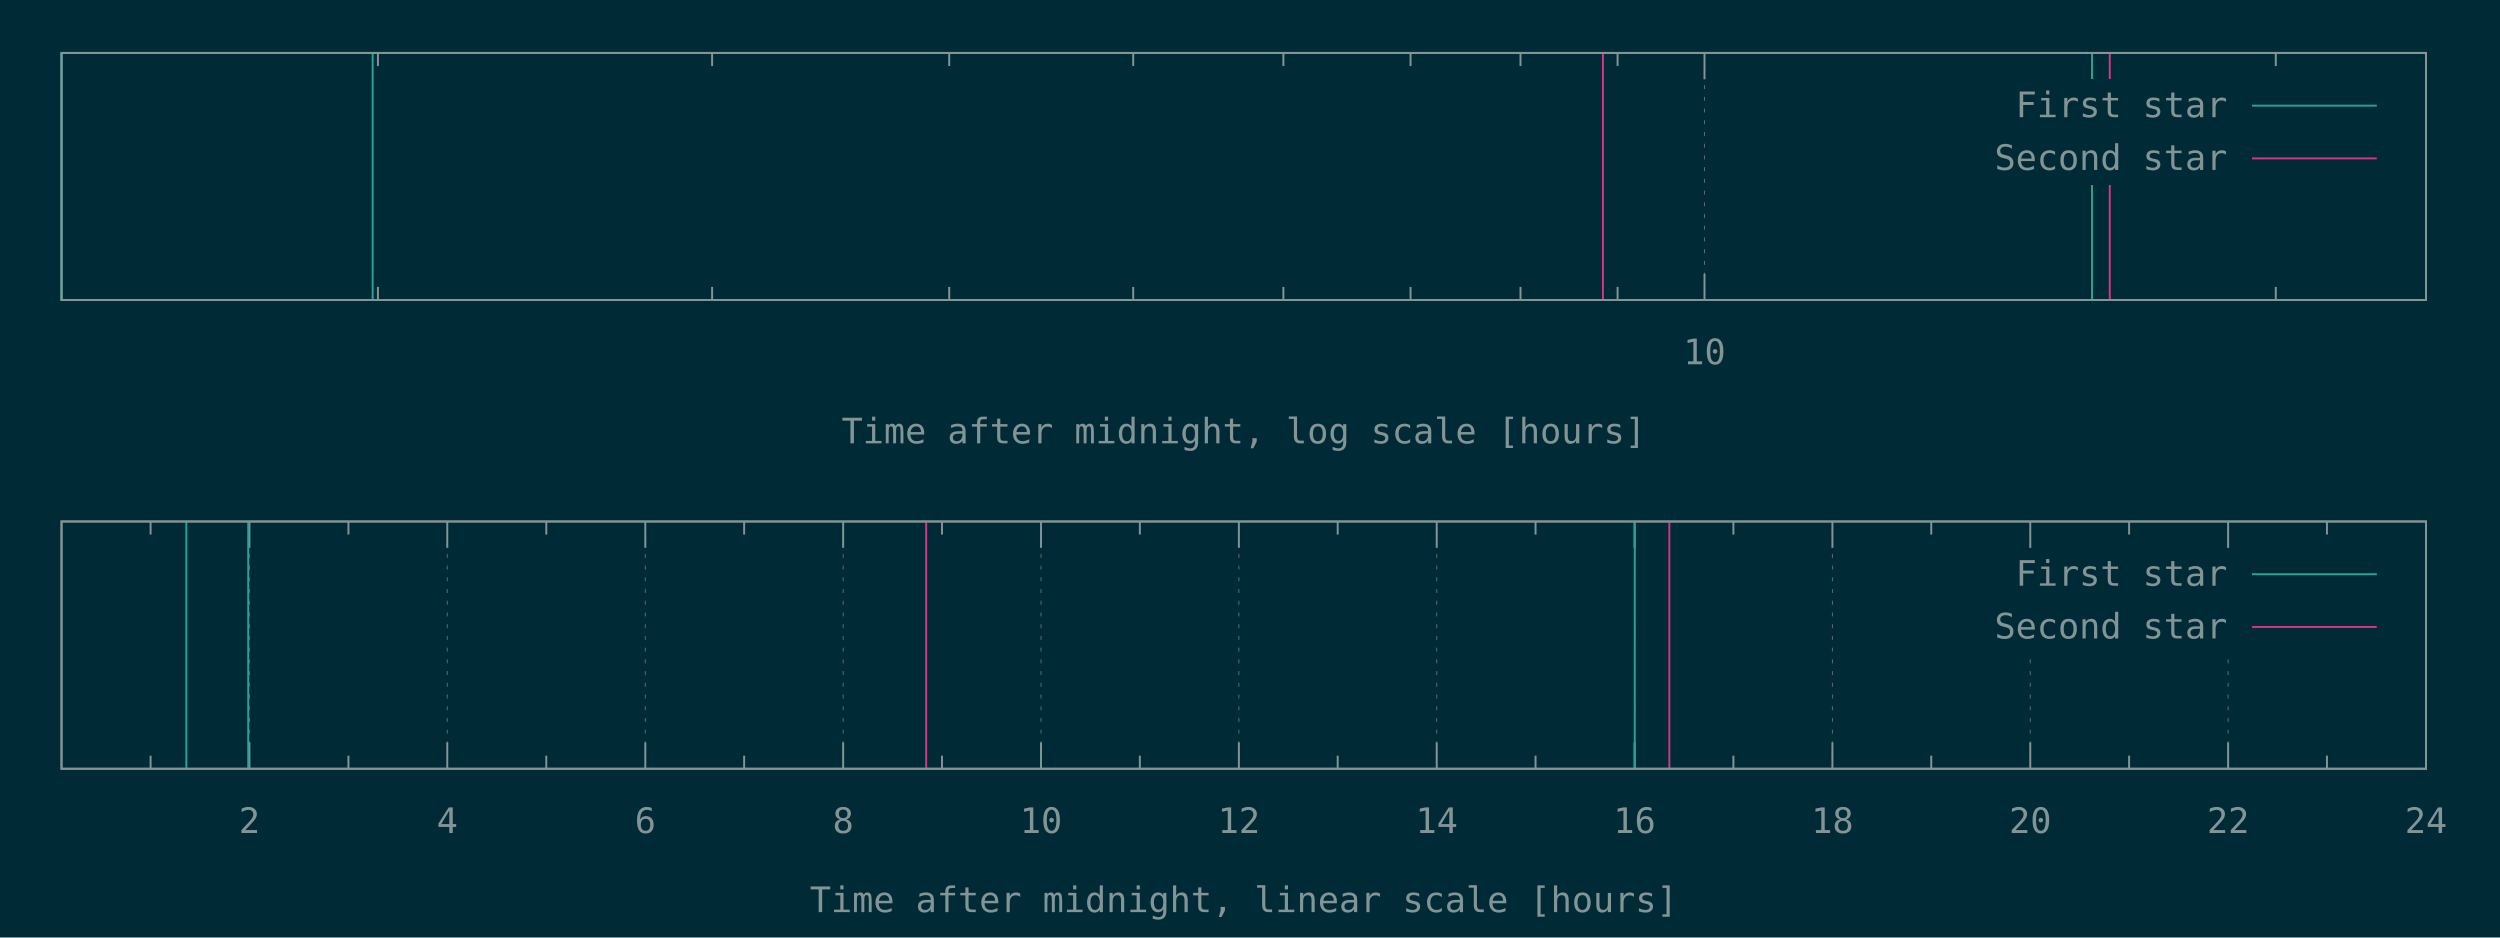
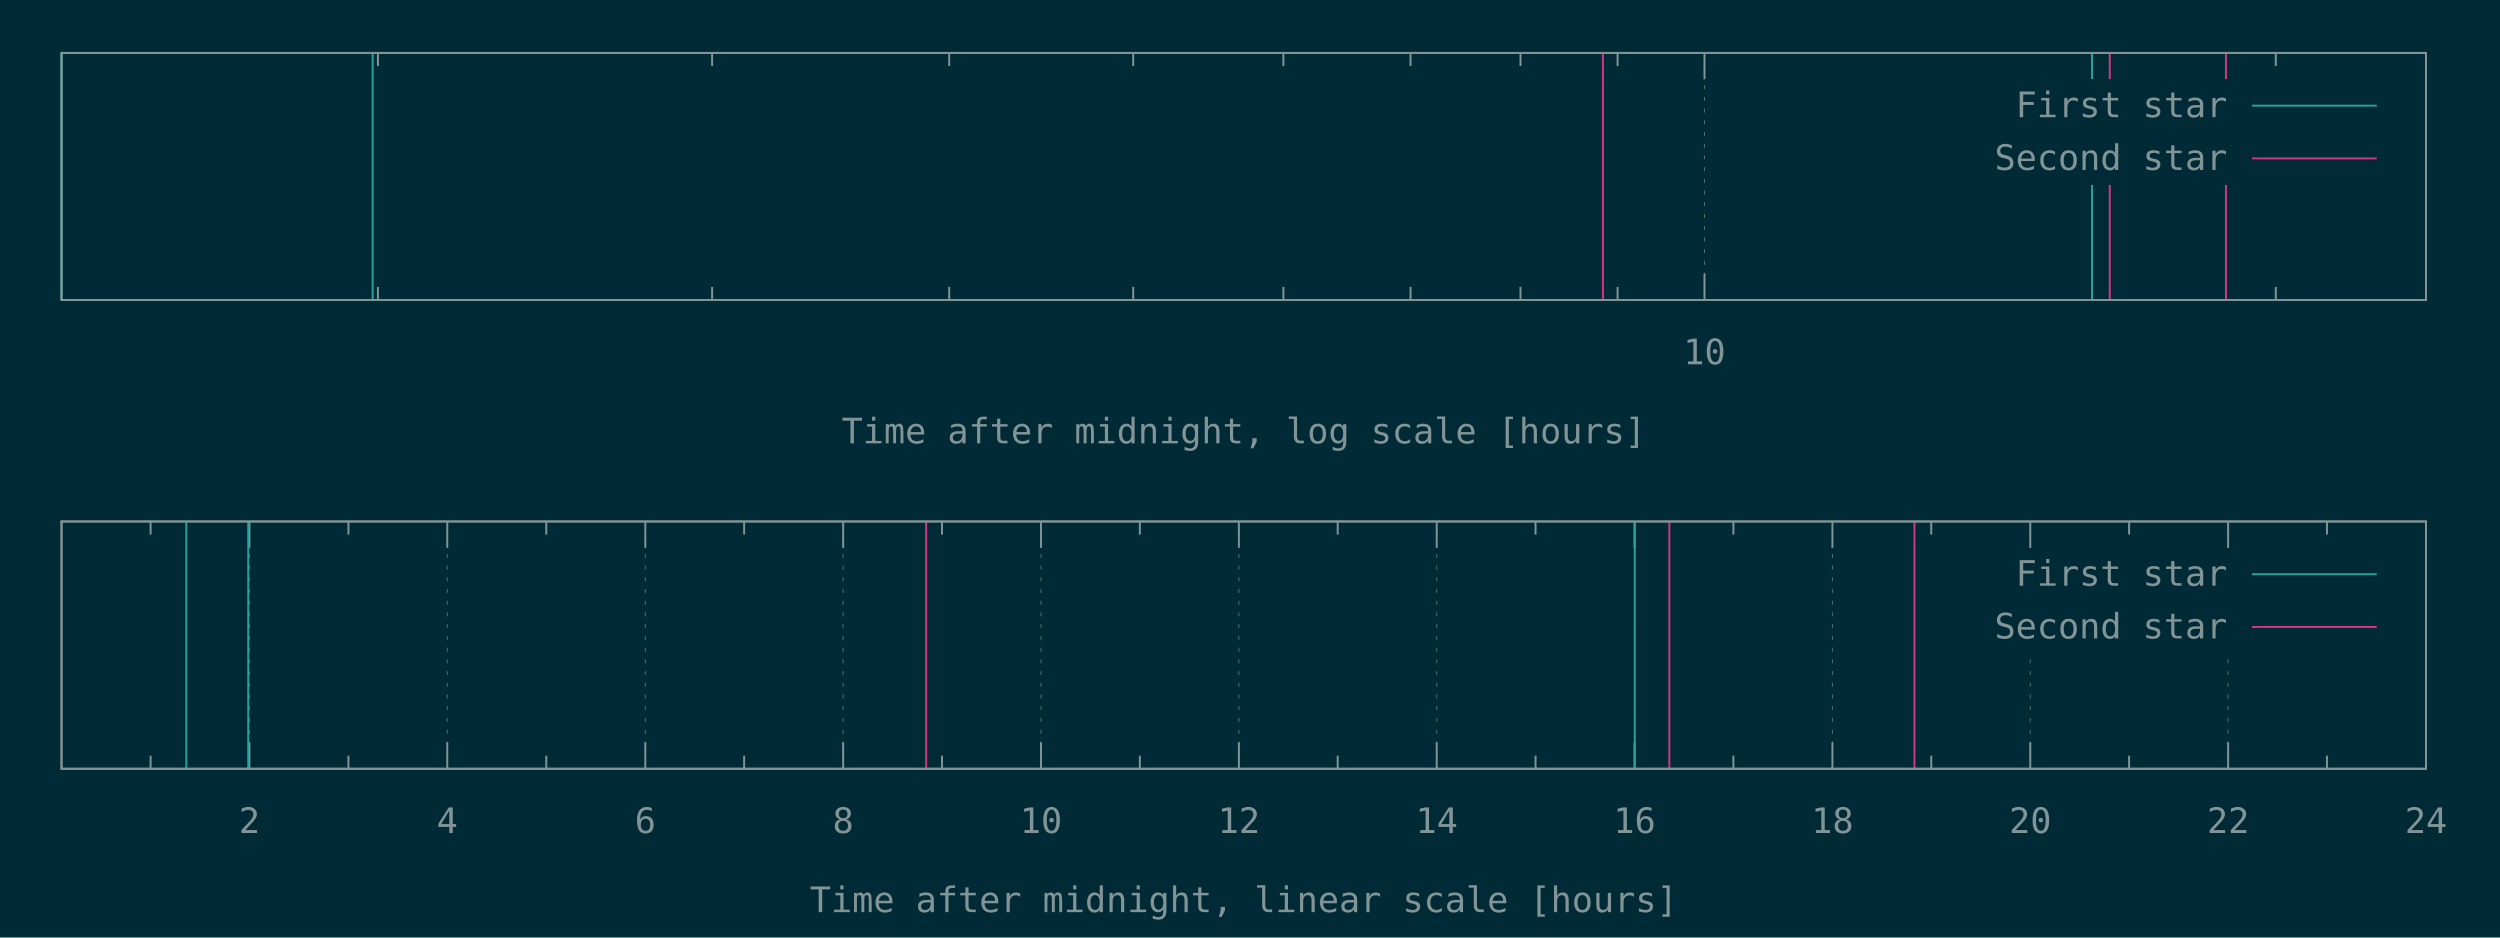
<svg xmlns="http://www.w3.org/2000/svg" xmlns:xlink="http://www.w3.org/1999/xlink" width="1280" height="480" viewBox="0 0 1280 480">
  <g id="gnuplot_canvas">
    <rect x="0" y="0" width="1280" height="480" fill="#002b36" />
    <defs>
      <circle id="gpDot" r="0.5" stroke-width="0.5" stroke="currentColor" />
      <path id="gpPt0" stroke-width="0.148" stroke="currentColor" d="M-1,0 h2 M0,-1 v2" />
      <path id="gpPt1" stroke-width="0.148" stroke="currentColor" d="M-1,-1 L1,1 M1,-1 L-1,1" />
      <path id="gpPt2" stroke-width="0.148" stroke="currentColor" d="M-1,0 L1,0 M0,-1 L0,1 M-1,-1 L1,1 M-1,1 L1,-1" />
      <rect id="gpPt3" stroke-width="0.148" stroke="currentColor" x="-1" y="-1" width="2" height="2" />
      <rect id="gpPt4" stroke-width="0.148" stroke="currentColor" fill="currentColor" x="-1" y="-1" width="2" height="2" />
      <circle id="gpPt5" stroke-width="0.148" stroke="currentColor" cx="0" cy="0" r="1" />
      <use xlink:href="#gpPt5" id="gpPt6" fill="currentColor" stroke="none" />
      <path id="gpPt7" stroke-width="0.148" stroke="currentColor" d="M0,-1.33 L-1.33,0.67 L1.33,0.67 z" />
      <use xlink:href="#gpPt7" id="gpPt8" fill="currentColor" stroke="none" />
      <use xlink:href="#gpPt7" id="gpPt9" stroke="currentColor" transform="rotate(180)" />
      <use xlink:href="#gpPt9" id="gpPt10" fill="currentColor" stroke="none" />
      <use xlink:href="#gpPt3" id="gpPt11" stroke="currentColor" transform="rotate(45)" />
      <use xlink:href="#gpPt11" id="gpPt12" fill="currentColor" stroke="none" />
      <path id="gpPt13" stroke-width="0.148" stroke="currentColor" d="M0,1.330 L1.265,0.411 L0.782,-1.067 L-0.782,-1.076 L-1.265,0.411 z" />
      <use xlink:href="#gpPt13" id="gpPt14" fill="currentColor" stroke="none" />
      <filter id="textbox" filterUnits="objectBoundingBox" x="0" y="0" height="1" width="1">
        <feFlood flood-color="#002B36" flood-opacity="1" result="bgnd" />
        <feComposite in="SourceGraphic" in2="bgnd" operator="atop" />
      </filter>
      <filter id="greybox" filterUnits="objectBoundingBox" x="0" y="0" height="1" width="1">
        <feFlood flood-color="lightgrey" flood-opacity="1" result="grey" />
        <feComposite in="SourceGraphic" in2="grey" operator="atop" />
      </filter>
    </defs>
    <g fill="none" color="#002B36" stroke="currentColor" stroke-width="1.00" stroke-linecap="butt" stroke-linejoin="miter">
</g>
    <g fill="none" color="black" stroke="currentColor" stroke-width="1.00" stroke-linecap="butt" stroke-linejoin="miter">
      <path stroke="rgb(131, 148, 150)" d="M193.5,153.6 L193.5,146.9 M193.5,27.1 L193.5,33.8 M364.6,153.6 L364.6,146.9 M364.6,27.1 L364.6,33.8   M486.0,153.6 L486.0,146.9 M486.0,27.1 L486.0,33.8 M580.2,153.6 L580.2,146.9 M580.2,27.1 L580.2,33.8   M657.1,153.6 L657.1,146.9 M657.1,27.1 L657.1,33.8 M722.2,153.6 L722.2,146.9 M722.2,27.1 L722.2,33.8   M778.5,153.6 L778.5,146.9 M778.5,27.1 L778.5,33.8 M828.2,153.6 L828.2,146.9 M828.2,27.1 L828.2,33.8    " />
    </g>
    <g fill="none" color="black" stroke="rgb(131, 148, 150)" stroke-width="0.50" stroke-linecap="butt" stroke-linejoin="miter">
</g>
    <g fill="none" color="gray" stroke="currentColor" stroke-width="0.50" stroke-linecap="butt" stroke-linejoin="miter">
      <path stroke="rgb( 88, 110, 117)" stroke-dasharray="2,4" class="gridline" d="M872.7,153.6 L872.7,27.1  " />
    </g>
    <g fill="none" color="gray" stroke="rgb( 88, 110, 117)" stroke-width="1.00" stroke-linecap="butt" stroke-linejoin="miter">
</g>
    <g fill="none" color="black" stroke="currentColor" stroke-width="1.00" stroke-linecap="butt" stroke-linejoin="miter">
      <path stroke="rgb(131, 148, 150)" d="M872.7,153.6 L872.7,140.1 M872.7,27.1 L872.7,40.6  " />
      <g transform="translate(872.7,186.5)" stroke="none" fill="rgb(131,148,150)" font-family="Inconsolata" font-size="18.00" text-anchor="middle">
        <text>
          <tspan font-family="Inconsolata"> 10</tspan>
        </text>
      </g>
    </g>
    <g fill="none" color="black" stroke="currentColor" stroke-width="1.00" stroke-linecap="butt" stroke-linejoin="miter">
      <path stroke="rgb(131, 148, 150)" d="M1165.2,153.6 L1165.2,146.9 M1165.2,27.1 L1165.2,33.8  " />
    </g>
    <g fill="none" color="black" stroke="currentColor" stroke-width="1.00" stroke-linecap="butt" stroke-linejoin="miter">
      <path stroke="rgb(131, 148, 150)" d="M31.5,27.1 L31.5,153.6 L1242.1,153.6 L1242.1,27.1 L31.5,27.1 Z  " />
    </g>
    <g fill="none" color="black" stroke="currentColor" stroke-width="1.00" stroke-linecap="butt" stroke-linejoin="miter">
      <g transform="translate(636.8,227.0)" stroke="none" fill="rgb(131,148,150)" font-family="Inconsolata" font-size="18.00" text-anchor="middle">
        <text>
          <tspan font-family="Inconsolata">Time after midnight, log scale [hours]</tspan>
        </text>
      </g>
    </g>
    <g fill="none" color="black" stroke="currentColor" stroke-width="1.00" stroke-linecap="butt" stroke-linejoin="miter">
</g>
    <g id="gnuplot_plot_1a">
      <g fill="none" color="black" stroke="currentColor" stroke-width="1.00" stroke-linecap="butt" stroke-linejoin="miter">
        <path stroke="rgb( 42, 161, 152)" d="M31.5,153.6 L31.5,27.1 M190.8,153.6 L190.8,27.1 M1071.1,153.6 L1071.1,27.1  " />
      </g>
    </g>
    <g id="gnuplot_plot_2a">
      <g fill="none" color="black" stroke="currentColor" stroke-width="1.00" stroke-linecap="butt" stroke-linejoin="miter">
-         <path stroke="rgb(211,  54, 130)" d="M820.7,153.6 L820.7,27.1 M1080.2,153.6 L1080.2,27.1  " />
+         <path stroke="rgb(211,  54, 130)" d="M820.7,153.6 L820.7,27.1 M1080.2,153.6 L1080.2,27.1 M1139.7,153.6 L1139.7,27.1  " />
      </g>
    </g>
    <g stroke="none" shape-rendering="crispEdges">
      <polygon fill="#002B36" points="1001.8,94.6 1229.5,94.6 1229.5,40.6 1001.8,40.6 " />
    </g>
    <g id="gnuplot_plot_1a">
      <g fill="none" color="black" stroke="currentColor" stroke-width="1.00" stroke-linecap="butt" stroke-linejoin="miter">
        <g transform="translate(1140.4,60.0)" stroke="none" fill="rgb(131,148,150)" font-family="Inconsolata" font-size="18.00" text-anchor="end">
          <text>
            <tspan font-family="Inconsolata">First star</tspan>
          </text>
        </g>
      </g>
      <g fill="none" color="black" stroke="currentColor" stroke-width="1.00" stroke-linecap="butt" stroke-linejoin="miter">
        <path stroke="rgb( 42, 161, 152)" d="M1153.0,54.1 L1216.9,54.1  " />
      </g>
    </g>
    <g id="gnuplot_plot_2a">
      <g fill="none" color="black" stroke="currentColor" stroke-width="1.00" stroke-linecap="butt" stroke-linejoin="miter">
        <g transform="translate(1140.4,87.0)" stroke="none" fill="rgb(131,148,150)" font-family="Inconsolata" font-size="18.00" text-anchor="end">
          <text>
            <tspan font-family="Inconsolata">Second star</tspan>
          </text>
        </g>
      </g>
      <g fill="none" color="black" stroke="currentColor" stroke-width="1.00" stroke-linecap="butt" stroke-linejoin="miter">
        <path stroke="rgb(211,  54, 130)" d="M1153.0,81.1 L1216.9,81.1  " />
      </g>
    </g>
    <g fill="none" color="#002B36" stroke="rgb(211,  54, 130)" stroke-width="2.00" stroke-linecap="butt" stroke-linejoin="miter">
</g>
    <g fill="none" color="black" stroke="currentColor" stroke-width="2.00" stroke-linecap="butt" stroke-linejoin="miter">
</g>
    <g fill="none" color="black" stroke="black" stroke-width="1.00" stroke-linecap="butt" stroke-linejoin="miter">
</g>
    <g fill="none" color="black" stroke="currentColor" stroke-width="1.00" stroke-linecap="butt" stroke-linejoin="miter">
      <path stroke="rgb(131, 148, 150)" d="M31.5,27.1 L31.5,153.6 L1242.1,153.6 L1242.1,27.1 L31.5,27.1 Z  " />
    </g>
    <g fill="none" color="black" stroke="currentColor" stroke-width="1.00" stroke-linecap="butt" stroke-linejoin="miter">
</g>
    <g fill="none" color="black" stroke="currentColor" stroke-width="1.00" stroke-linecap="butt" stroke-linejoin="miter">
      <path stroke="rgb(131, 148, 150)" d="M77.1,393.6 L77.1,386.9 M77.1,267.0 L77.1,273.7  " />
    </g>
    <g fill="none" color="black" stroke="rgb(131, 148, 150)" stroke-width="0.50" stroke-linecap="butt" stroke-linejoin="miter">
</g>
    <g fill="none" color="gray" stroke="currentColor" stroke-width="0.50" stroke-linecap="butt" stroke-linejoin="miter">
      <path stroke="rgb( 88, 110, 117)" stroke-dasharray="2,4" class="gridline" d="M127.7,393.6 L127.7,267.0  " />
    </g>
    <g fill="none" color="gray" stroke="rgb( 88, 110, 117)" stroke-width="1.00" stroke-linecap="butt" stroke-linejoin="miter">
</g>
    <g fill="none" color="black" stroke="currentColor" stroke-width="1.00" stroke-linecap="butt" stroke-linejoin="miter">
      <path stroke="rgb(131, 148, 150)" d="M127.7,393.6 L127.7,380.1 M127.7,267.0 L127.7,280.5  " />
      <g transform="translate(127.7,426.5)" stroke="none" fill="rgb(131,148,150)" font-family="Inconsolata" font-size="18.00" text-anchor="middle">
        <text>
          <tspan font-family="Inconsolata"> 2</tspan>
        </text>
      </g>
    </g>
    <g fill="none" color="black" stroke="currentColor" stroke-width="1.00" stroke-linecap="butt" stroke-linejoin="miter">
      <path stroke="rgb(131, 148, 150)" d="M178.4,393.6 L178.4,386.9 M178.4,267.0 L178.4,273.7  " />
    </g>
    <g fill="none" color="black" stroke="rgb(131, 148, 150)" stroke-width="0.50" stroke-linecap="butt" stroke-linejoin="miter">
</g>
    <g fill="none" color="gray" stroke="currentColor" stroke-width="0.50" stroke-linecap="butt" stroke-linejoin="miter">
      <path stroke="rgb( 88, 110, 117)" stroke-dasharray="2,4" class="gridline" d="M229.0,393.6 L229.0,267.0  " />
    </g>
    <g fill="none" color="gray" stroke="rgb( 88, 110, 117)" stroke-width="1.00" stroke-linecap="butt" stroke-linejoin="miter">
</g>
    <g fill="none" color="black" stroke="currentColor" stroke-width="1.00" stroke-linecap="butt" stroke-linejoin="miter">
      <path stroke="rgb(131, 148, 150)" d="M229.0,393.6 L229.0,380.1 M229.0,267.0 L229.0,280.5  " />
      <g transform="translate(229.0,426.5)" stroke="none" fill="rgb(131,148,150)" font-family="Inconsolata" font-size="18.00" text-anchor="middle">
        <text>
          <tspan font-family="Inconsolata"> 4</tspan>
        </text>
      </g>
    </g>
    <g fill="none" color="black" stroke="currentColor" stroke-width="1.00" stroke-linecap="butt" stroke-linejoin="miter">
      <path stroke="rgb(131, 148, 150)" d="M279.7,393.6 L279.7,386.9 M279.7,267.0 L279.7,273.7  " />
    </g>
    <g fill="none" color="black" stroke="rgb(131, 148, 150)" stroke-width="0.50" stroke-linecap="butt" stroke-linejoin="miter">
</g>
    <g fill="none" color="gray" stroke="currentColor" stroke-width="0.50" stroke-linecap="butt" stroke-linejoin="miter">
      <path stroke="rgb( 88, 110, 117)" stroke-dasharray="2,4" class="gridline" d="M330.4,393.6 L330.4,267.0  " />
    </g>
    <g fill="none" color="gray" stroke="rgb( 88, 110, 117)" stroke-width="1.00" stroke-linecap="butt" stroke-linejoin="miter">
</g>
    <g fill="none" color="black" stroke="currentColor" stroke-width="1.00" stroke-linecap="butt" stroke-linejoin="miter">
      <path stroke="rgb(131, 148, 150)" d="M330.4,393.6 L330.4,380.1 M330.4,267.0 L330.4,280.5  " />
      <g transform="translate(330.4,426.5)" stroke="none" fill="rgb(131,148,150)" font-family="Inconsolata" font-size="18.00" text-anchor="middle">
        <text>
          <tspan font-family="Inconsolata"> 6</tspan>
        </text>
      </g>
    </g>
    <g fill="none" color="black" stroke="currentColor" stroke-width="1.00" stroke-linecap="butt" stroke-linejoin="miter">
      <path stroke="rgb(131, 148, 150)" d="M381.0,393.6 L381.0,386.9 M381.0,267.0 L381.0,273.7  " />
    </g>
    <g fill="none" color="black" stroke="rgb(131, 148, 150)" stroke-width="0.50" stroke-linecap="butt" stroke-linejoin="miter">
</g>
    <g fill="none" color="gray" stroke="currentColor" stroke-width="0.50" stroke-linecap="butt" stroke-linejoin="miter">
      <path stroke="rgb( 88, 110, 117)" stroke-dasharray="2,4" class="gridline" d="M431.7,393.6 L431.7,267.0  " />
    </g>
    <g fill="none" color="gray" stroke="rgb( 88, 110, 117)" stroke-width="1.00" stroke-linecap="butt" stroke-linejoin="miter">
</g>
    <g fill="none" color="black" stroke="currentColor" stroke-width="1.00" stroke-linecap="butt" stroke-linejoin="miter">
      <path stroke="rgb(131, 148, 150)" d="M431.7,393.6 L431.7,380.1 M431.7,267.0 L431.7,280.5  " />
      <g transform="translate(431.7,426.5)" stroke="none" fill="rgb(131,148,150)" font-family="Inconsolata" font-size="18.00" text-anchor="middle">
        <text>
          <tspan font-family="Inconsolata"> 8</tspan>
        </text>
      </g>
    </g>
    <g fill="none" color="black" stroke="currentColor" stroke-width="1.00" stroke-linecap="butt" stroke-linejoin="miter">
      <path stroke="rgb(131, 148, 150)" d="M482.3,393.6 L482.3,386.9 M482.3,267.0 L482.3,273.7  " />
    </g>
    <g fill="none" color="black" stroke="rgb(131, 148, 150)" stroke-width="0.50" stroke-linecap="butt" stroke-linejoin="miter">
</g>
    <g fill="none" color="gray" stroke="currentColor" stroke-width="0.50" stroke-linecap="butt" stroke-linejoin="miter">
      <path stroke="rgb( 88, 110, 117)" stroke-dasharray="2,4" class="gridline" d="M533.0,393.6 L533.0,267.0  " />
    </g>
    <g fill="none" color="gray" stroke="rgb( 88, 110, 117)" stroke-width="1.00" stroke-linecap="butt" stroke-linejoin="miter">
</g>
    <g fill="none" color="black" stroke="currentColor" stroke-width="1.00" stroke-linecap="butt" stroke-linejoin="miter">
      <path stroke="rgb(131, 148, 150)" d="M533.0,393.6 L533.0,380.1 M533.0,267.0 L533.0,280.5  " />
      <g transform="translate(533.0,426.5)" stroke="none" fill="rgb(131,148,150)" font-family="Inconsolata" font-size="18.00" text-anchor="middle">
        <text>
          <tspan font-family="Inconsolata"> 10</tspan>
        </text>
      </g>
    </g>
    <g fill="none" color="black" stroke="currentColor" stroke-width="1.00" stroke-linecap="butt" stroke-linejoin="miter">
      <path stroke="rgb(131, 148, 150)" d="M583.6,393.6 L583.6,386.9 M583.6,267.0 L583.6,273.7  " />
    </g>
    <g fill="none" color="black" stroke="rgb(131, 148, 150)" stroke-width="0.50" stroke-linecap="butt" stroke-linejoin="miter">
</g>
    <g fill="none" color="gray" stroke="currentColor" stroke-width="0.50" stroke-linecap="butt" stroke-linejoin="miter">
      <path stroke="rgb( 88, 110, 117)" stroke-dasharray="2,4" class="gridline" d="M634.3,393.6 L634.3,267.0  " />
    </g>
    <g fill="none" color="gray" stroke="rgb( 88, 110, 117)" stroke-width="1.00" stroke-linecap="butt" stroke-linejoin="miter">
</g>
    <g fill="none" color="black" stroke="currentColor" stroke-width="1.00" stroke-linecap="butt" stroke-linejoin="miter">
      <path stroke="rgb(131, 148, 150)" d="M634.3,393.6 L634.3,380.1 M634.3,267.0 L634.3,280.5  " />
      <g transform="translate(634.3,426.5)" stroke="none" fill="rgb(131,148,150)" font-family="Inconsolata" font-size="18.00" text-anchor="middle">
        <text>
          <tspan font-family="Inconsolata"> 12</tspan>
        </text>
      </g>
    </g>
    <g fill="none" color="black" stroke="currentColor" stroke-width="1.00" stroke-linecap="butt" stroke-linejoin="miter">
      <path stroke="rgb(131, 148, 150)" d="M684.9,393.6 L684.9,386.9 M684.9,267.0 L684.9,273.7  " />
    </g>
    <g fill="none" color="black" stroke="rgb(131, 148, 150)" stroke-width="0.50" stroke-linecap="butt" stroke-linejoin="miter">
</g>
    <g fill="none" color="gray" stroke="currentColor" stroke-width="0.50" stroke-linecap="butt" stroke-linejoin="miter">
      <path stroke="rgb( 88, 110, 117)" stroke-dasharray="2,4" class="gridline" d="M735.6,393.6 L735.6,267.0  " />
    </g>
    <g fill="none" color="gray" stroke="rgb( 88, 110, 117)" stroke-width="1.00" stroke-linecap="butt" stroke-linejoin="miter">
</g>
    <g fill="none" color="black" stroke="currentColor" stroke-width="1.00" stroke-linecap="butt" stroke-linejoin="miter">
      <path stroke="rgb(131, 148, 150)" d="M735.6,393.6 L735.6,380.1 M735.6,267.0 L735.6,280.5  " />
      <g transform="translate(735.6,426.5)" stroke="none" fill="rgb(131,148,150)" font-family="Inconsolata" font-size="18.00" text-anchor="middle">
        <text>
          <tspan font-family="Inconsolata"> 14</tspan>
        </text>
      </g>
    </g>
    <g fill="none" color="black" stroke="currentColor" stroke-width="1.00" stroke-linecap="butt" stroke-linejoin="miter">
      <path stroke="rgb(131, 148, 150)" d="M786.2,393.6 L786.2,386.9 M786.2,267.0 L786.2,273.7  " />
    </g>
    <g fill="none" color="black" stroke="rgb(131, 148, 150)" stroke-width="0.50" stroke-linecap="butt" stroke-linejoin="miter">
</g>
    <g fill="none" color="gray" stroke="currentColor" stroke-width="0.50" stroke-linecap="butt" stroke-linejoin="miter">
      <path stroke="rgb( 88, 110, 117)" stroke-dasharray="2,4" class="gridline" d="M836.9,393.6 L836.9,267.0  " />
    </g>
    <g fill="none" color="gray" stroke="rgb( 88, 110, 117)" stroke-width="1.00" stroke-linecap="butt" stroke-linejoin="miter">
</g>
    <g fill="none" color="black" stroke="currentColor" stroke-width="1.00" stroke-linecap="butt" stroke-linejoin="miter">
      <path stroke="rgb(131, 148, 150)" d="M836.9,393.6 L836.9,380.1 M836.9,267.0 L836.9,280.5  " />
      <g transform="translate(836.9,426.5)" stroke="none" fill="rgb(131,148,150)" font-family="Inconsolata" font-size="18.00" text-anchor="middle">
        <text>
          <tspan font-family="Inconsolata"> 16</tspan>
        </text>
      </g>
    </g>
    <g fill="none" color="black" stroke="currentColor" stroke-width="1.00" stroke-linecap="butt" stroke-linejoin="miter">
      <path stroke="rgb(131, 148, 150)" d="M887.5,393.6 L887.5,386.9 M887.5,267.0 L887.5,273.7  " />
    </g>
    <g fill="none" color="black" stroke="rgb(131, 148, 150)" stroke-width="0.50" stroke-linecap="butt" stroke-linejoin="miter">
</g>
    <g fill="none" color="gray" stroke="currentColor" stroke-width="0.50" stroke-linecap="butt" stroke-linejoin="miter">
      <path stroke="rgb( 88, 110, 117)" stroke-dasharray="2,4" class="gridline" d="M938.2,393.6 L938.2,267.0  " />
    </g>
    <g fill="none" color="gray" stroke="rgb( 88, 110, 117)" stroke-width="1.00" stroke-linecap="butt" stroke-linejoin="miter">
</g>
    <g fill="none" color="black" stroke="currentColor" stroke-width="1.00" stroke-linecap="butt" stroke-linejoin="miter">
      <path stroke="rgb(131, 148, 150)" d="M938.2,393.6 L938.2,380.1 M938.2,267.0 L938.2,280.5  " />
      <g transform="translate(938.2,426.5)" stroke="none" fill="rgb(131,148,150)" font-family="Inconsolata" font-size="18.00" text-anchor="middle">
        <text>
          <tspan font-family="Inconsolata"> 18</tspan>
        </text>
      </g>
    </g>
    <g fill="none" color="black" stroke="currentColor" stroke-width="1.00" stroke-linecap="butt" stroke-linejoin="miter">
      <path stroke="rgb(131, 148, 150)" d="M988.8,393.6 L988.8,386.9 M988.8,267.0 L988.8,273.7  " />
    </g>
    <g fill="none" color="black" stroke="rgb(131, 148, 150)" stroke-width="0.50" stroke-linecap="butt" stroke-linejoin="miter">
</g>
    <g fill="none" color="gray" stroke="currentColor" stroke-width="0.50" stroke-linecap="butt" stroke-linejoin="miter">
      <path stroke="rgb( 88, 110, 117)" stroke-dasharray="2,4" class="gridline" d="M1039.5,393.6 L1039.5,334.5 M1039.5,280.5 L1039.5,267.0  " />
    </g>
    <g fill="none" color="gray" stroke="rgb( 88, 110, 117)" stroke-width="1.00" stroke-linecap="butt" stroke-linejoin="miter">
</g>
    <g fill="none" color="black" stroke="currentColor" stroke-width="1.00" stroke-linecap="butt" stroke-linejoin="miter">
      <path stroke="rgb(131, 148, 150)" d="M1039.5,393.6 L1039.5,380.1 M1039.5,267.0 L1039.5,280.5  " />
      <g transform="translate(1039.5,426.5)" stroke="none" fill="rgb(131,148,150)" font-family="Inconsolata" font-size="18.00" text-anchor="middle">
        <text>
          <tspan font-family="Inconsolata"> 20</tspan>
        </text>
      </g>
    </g>
    <g fill="none" color="black" stroke="currentColor" stroke-width="1.00" stroke-linecap="butt" stroke-linejoin="miter">
      <path stroke="rgb(131, 148, 150)" d="M1090.1,393.6 L1090.1,386.9 M1090.1,267.0 L1090.1,273.7  " />
    </g>
    <g fill="none" color="black" stroke="rgb(131, 148, 150)" stroke-width="0.50" stroke-linecap="butt" stroke-linejoin="miter">
</g>
    <g fill="none" color="gray" stroke="currentColor" stroke-width="0.50" stroke-linecap="butt" stroke-linejoin="miter">
      <path stroke="rgb( 88, 110, 117)" stroke-dasharray="2,4" class="gridline" d="M1140.8,393.6 L1140.8,334.5 M1140.8,280.5 L1140.8,267.0  " />
    </g>
    <g fill="none" color="gray" stroke="rgb( 88, 110, 117)" stroke-width="1.00" stroke-linecap="butt" stroke-linejoin="miter">
</g>
    <g fill="none" color="black" stroke="currentColor" stroke-width="1.00" stroke-linecap="butt" stroke-linejoin="miter">
      <path stroke="rgb(131, 148, 150)" d="M1140.8,393.6 L1140.8,380.1 M1140.8,267.0 L1140.8,280.5  " />
      <g transform="translate(1140.8,426.5)" stroke="none" fill="rgb(131,148,150)" font-family="Inconsolata" font-size="18.00" text-anchor="middle">
        <text>
          <tspan font-family="Inconsolata"> 22</tspan>
        </text>
      </g>
    </g>
    <g fill="none" color="black" stroke="currentColor" stroke-width="1.00" stroke-linecap="butt" stroke-linejoin="miter">
      <path stroke="rgb(131, 148, 150)" d="M1191.4,393.6 L1191.4,386.9 M1191.4,267.0 L1191.4,273.7  " />
    </g>
    <g fill="none" color="black" stroke="rgb(131, 148, 150)" stroke-width="0.50" stroke-linecap="butt" stroke-linejoin="miter">
</g>
    <g fill="none" color="gray" stroke="currentColor" stroke-width="0.50" stroke-linecap="butt" stroke-linejoin="miter">
      <path stroke="rgb( 88, 110, 117)" stroke-dasharray="2,4" class="gridline" d="M1242.1,393.6 L1242.1,267.0  " />
    </g>
    <g fill="none" color="gray" stroke="rgb( 88, 110, 117)" stroke-width="1.00" stroke-linecap="butt" stroke-linejoin="miter">
</g>
    <g fill="none" color="black" stroke="currentColor" stroke-width="1.00" stroke-linecap="butt" stroke-linejoin="miter">
      <path stroke="rgb(131, 148, 150)" d="M1242.1,393.6 L1242.1,380.1 M1242.1,267.0 L1242.1,280.5  " />
      <g transform="translate(1242.1,426.5)" stroke="none" fill="rgb(131,148,150)" font-family="Inconsolata" font-size="18.00" text-anchor="middle">
        <text>
          <tspan font-family="Inconsolata"> 24</tspan>
        </text>
      </g>
    </g>
    <g fill="none" color="black" stroke="currentColor" stroke-width="1.00" stroke-linecap="butt" stroke-linejoin="miter">
</g>
    <g fill="none" color="black" stroke="currentColor" stroke-width="1.00" stroke-linecap="butt" stroke-linejoin="miter">
      <path stroke="rgb(131, 148, 150)" d="M31.5,267.0 L31.5,393.6 L1242.1,393.6 L1242.1,267.0 L31.5,267.0 Z  " />
    </g>
    <g fill="none" color="black" stroke="currentColor" stroke-width="1.00" stroke-linecap="butt" stroke-linejoin="miter">
      <g transform="translate(636.8,467.0)" stroke="none" fill="rgb(131,148,150)" font-family="Inconsolata" font-size="18.00" text-anchor="middle">
        <text>
          <tspan font-family="Inconsolata">Time after midnight, linear scale [hours]</tspan>
        </text>
      </g>
    </g>
    <g fill="none" color="black" stroke="currentColor" stroke-width="1.00" stroke-linecap="butt" stroke-linejoin="miter">
</g>
    <g id="gnuplot_plot_1b">
      <g fill="none" color="black" stroke="currentColor" stroke-width="1.00" stroke-linecap="butt" stroke-linejoin="miter">
        <path stroke="rgb( 42, 161, 152)" d="M95.4,393.6 L95.4,267.0 M127.1,393.6 L127.1,267.0 M837.0,393.6 L837.0,267.0  " />
      </g>
    </g>
    <g id="gnuplot_plot_2b">
      <g fill="none" color="black" stroke="currentColor" stroke-width="1.00" stroke-linecap="butt" stroke-linejoin="miter">
-         <path stroke="rgb(211,  54, 130)" d="M474.2,393.6 L474.2,267.0 M854.7,393.6 L854.7,267.0  " />
+         <path stroke="rgb(211,  54, 130)" d="M474.2,393.6 L474.2,267.0 M854.7,393.6 L854.7,267.0 M980.2,393.6 L980.2,267.0  " />
      </g>
    </g>
    <g stroke="none" shape-rendering="crispEdges">
      <polygon fill="#002B36" points="1001.8,334.5 1229.5,334.5 1229.5,280.5 1001.8,280.5 " />
    </g>
    <g id="gnuplot_plot_1b">
      <g fill="none" color="black" stroke="currentColor" stroke-width="1.00" stroke-linecap="butt" stroke-linejoin="miter">
        <g transform="translate(1140.4,299.9)" stroke="none" fill="rgb(131,148,150)" font-family="Inconsolata" font-size="18.00" text-anchor="end">
          <text>
            <tspan font-family="Inconsolata">First star</tspan>
          </text>
        </g>
      </g>
      <g fill="none" color="black" stroke="currentColor" stroke-width="1.00" stroke-linecap="butt" stroke-linejoin="miter">
        <path stroke="rgb( 42, 161, 152)" d="M1153.0,294.0 L1216.9,294.0  " />
      </g>
    </g>
    <g id="gnuplot_plot_2b">
      <g fill="none" color="black" stroke="currentColor" stroke-width="1.00" stroke-linecap="butt" stroke-linejoin="miter">
        <g transform="translate(1140.4,326.9)" stroke="none" fill="rgb(131,148,150)" font-family="Inconsolata" font-size="18.00" text-anchor="end">
          <text>
            <tspan font-family="Inconsolata">Second star</tspan>
          </text>
        </g>
      </g>
      <g fill="none" color="black" stroke="currentColor" stroke-width="1.00" stroke-linecap="butt" stroke-linejoin="miter">
        <path stroke="rgb(211,  54, 130)" d="M1153.0,321.0 L1216.9,321.0  " />
      </g>
    </g>
    <g fill="none" color="#002B36" stroke="rgb(211,  54, 130)" stroke-width="2.00" stroke-linecap="butt" stroke-linejoin="miter">
</g>
    <g fill="none" color="black" stroke="currentColor" stroke-width="2.00" stroke-linecap="butt" stroke-linejoin="miter">
</g>
    <g fill="none" color="black" stroke="black" stroke-width="1.00" stroke-linecap="butt" stroke-linejoin="miter">
</g>
    <g fill="none" color="black" stroke="currentColor" stroke-width="1.00" stroke-linecap="butt" stroke-linejoin="miter">
      <path stroke="rgb(131, 148, 150)" d="M31.5,267.0 L31.5,393.6 L1242.1,393.6 L1242.1,267.0 L31.5,267.0 Z  " />
    </g>
    <g fill="none" color="black" stroke="currentColor" stroke-width="1.00" stroke-linecap="butt" stroke-linejoin="miter">
</g>
  </g>
</svg>
